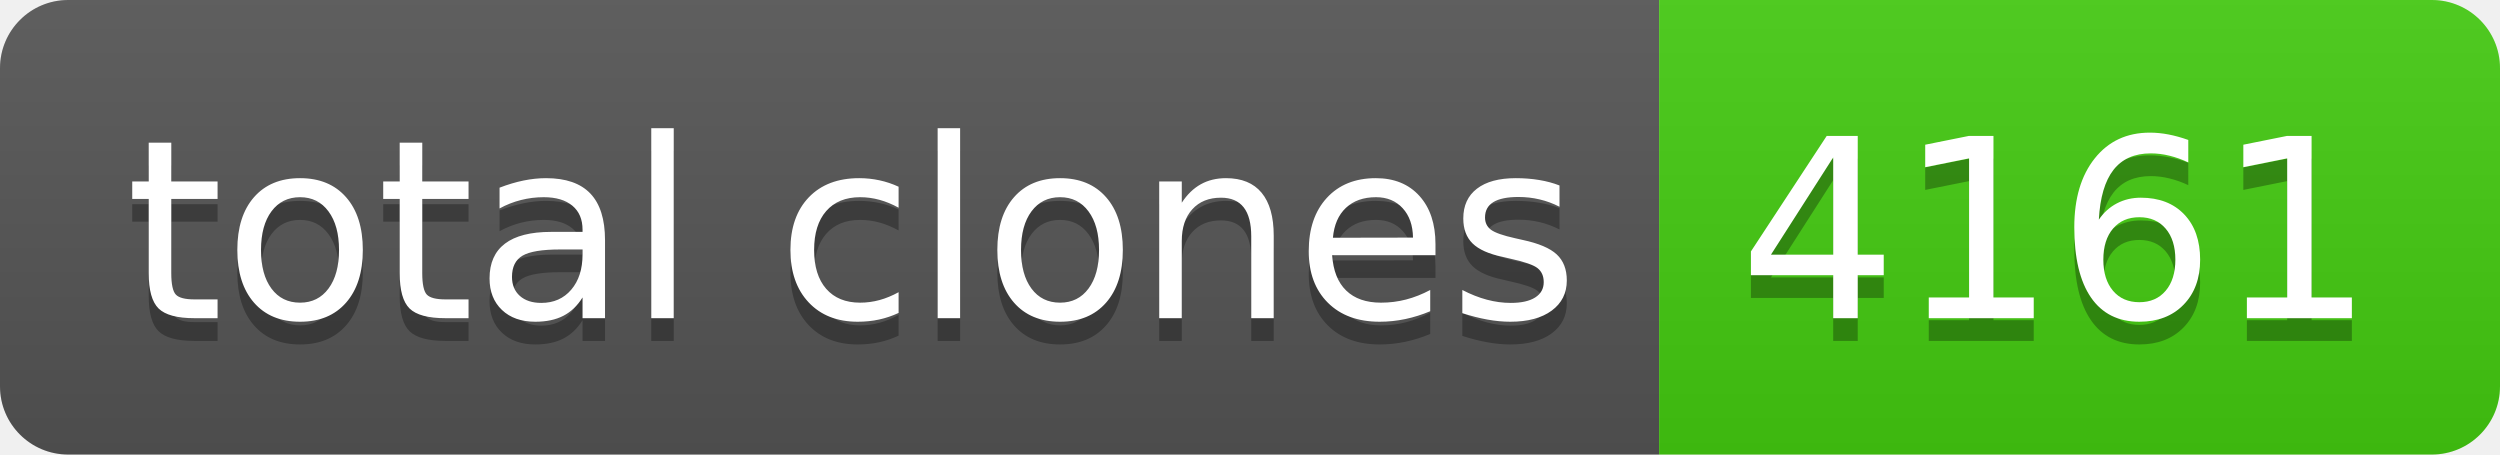
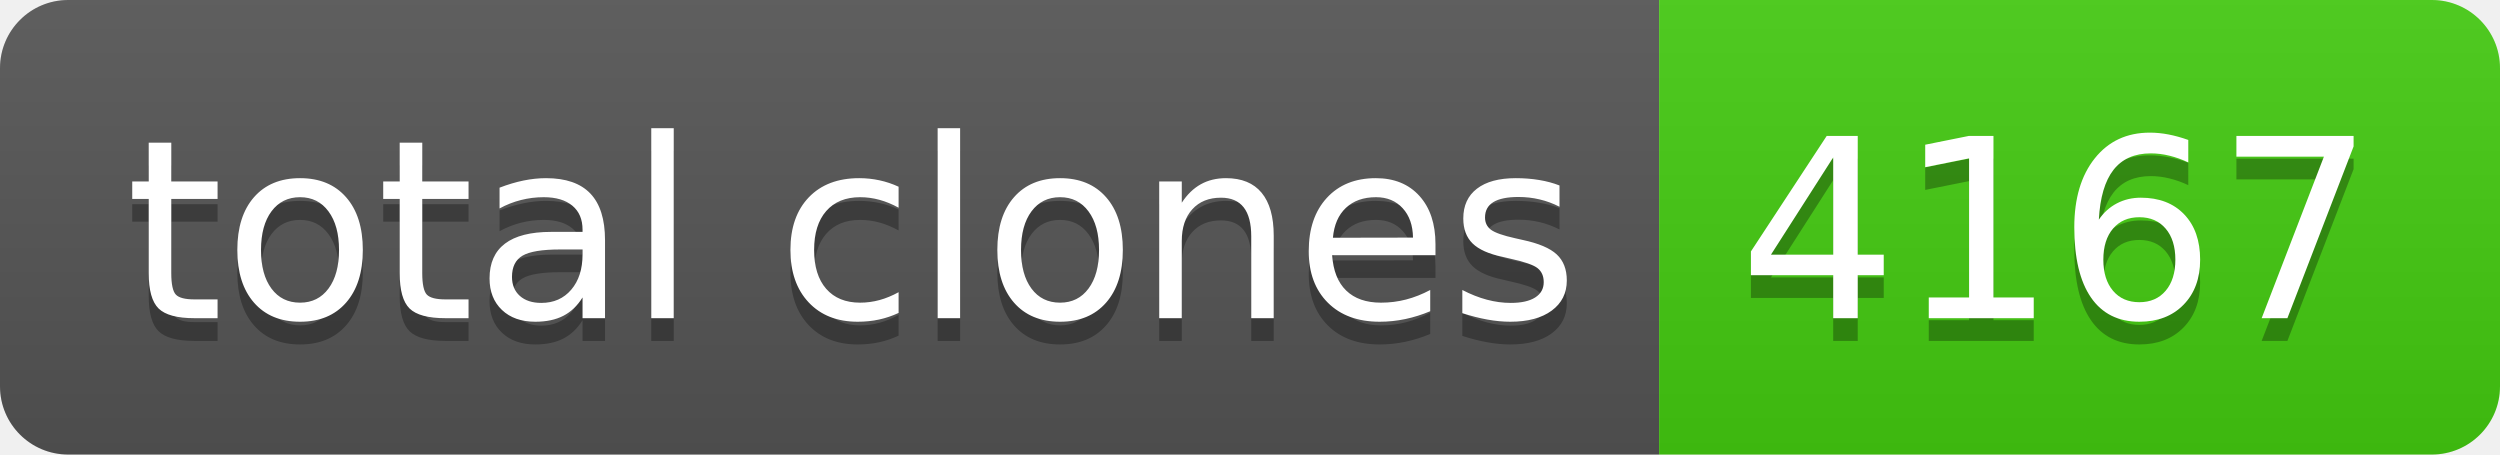
- <svg xmlns="http://www.w3.org/2000/svg" width="110" height="20" role="img" aria-label="total clones: 4161">
+ <svg xmlns="http://www.w3.org/2000/svg" width="110" height="20" role="img" aria-label="total clones: 4167">
  <linearGradient id="s" x2="0" y2="100%">
    <stop offset="0" stop-color="#bbb" stop-opacity=".1" />
    <stop offset="1" stop-opacity=".1" />
  </linearGradient>
  <clipPath id="r">
    <rect width="110" height="20" rx="3" fill="#fff" />
  </clipPath>
  <g clip-path="url(#r)">
    <rect width="73" height="20" fill="#555" />
    <rect x="73" width="37" height="20" fill="#4c1" />
    <rect width="110" height="20" fill="url(#s)" />
  </g>
  <g fill="#fff" text-anchor="middle" font-family="Verdana,Geneva,DejaVu Sans,sans-serif" text-rendering="geometricPrecision" font-size="110">
    <text aria-hidden="true" x="375" y="150" fill="#010101" fill-opacity=".3" transform="scale(.1)" textLength="630">total clones</text>
    <text x="375" y="140" transform="scale(.1)" fill="#fff" textLength="630">total clones</text>
-     <text aria-hidden="true" x="905" y="150" fill="#010101" fill-opacity=".3" transform="scale(.1)" textLength="270">4161</text>
-     <text x="905" y="140" transform="scale(.1)" fill="#fff" textLength="270">4161</text>
+     <text aria-hidden="true" x="905" y="150" fill="#010101" fill-opacity=".3" transform="scale(.1)" textLength="270">4167</text>
+     <text x="905" y="140" transform="scale(.1)" fill="#fff" textLength="270">4167</text>
  </g>
</svg>
